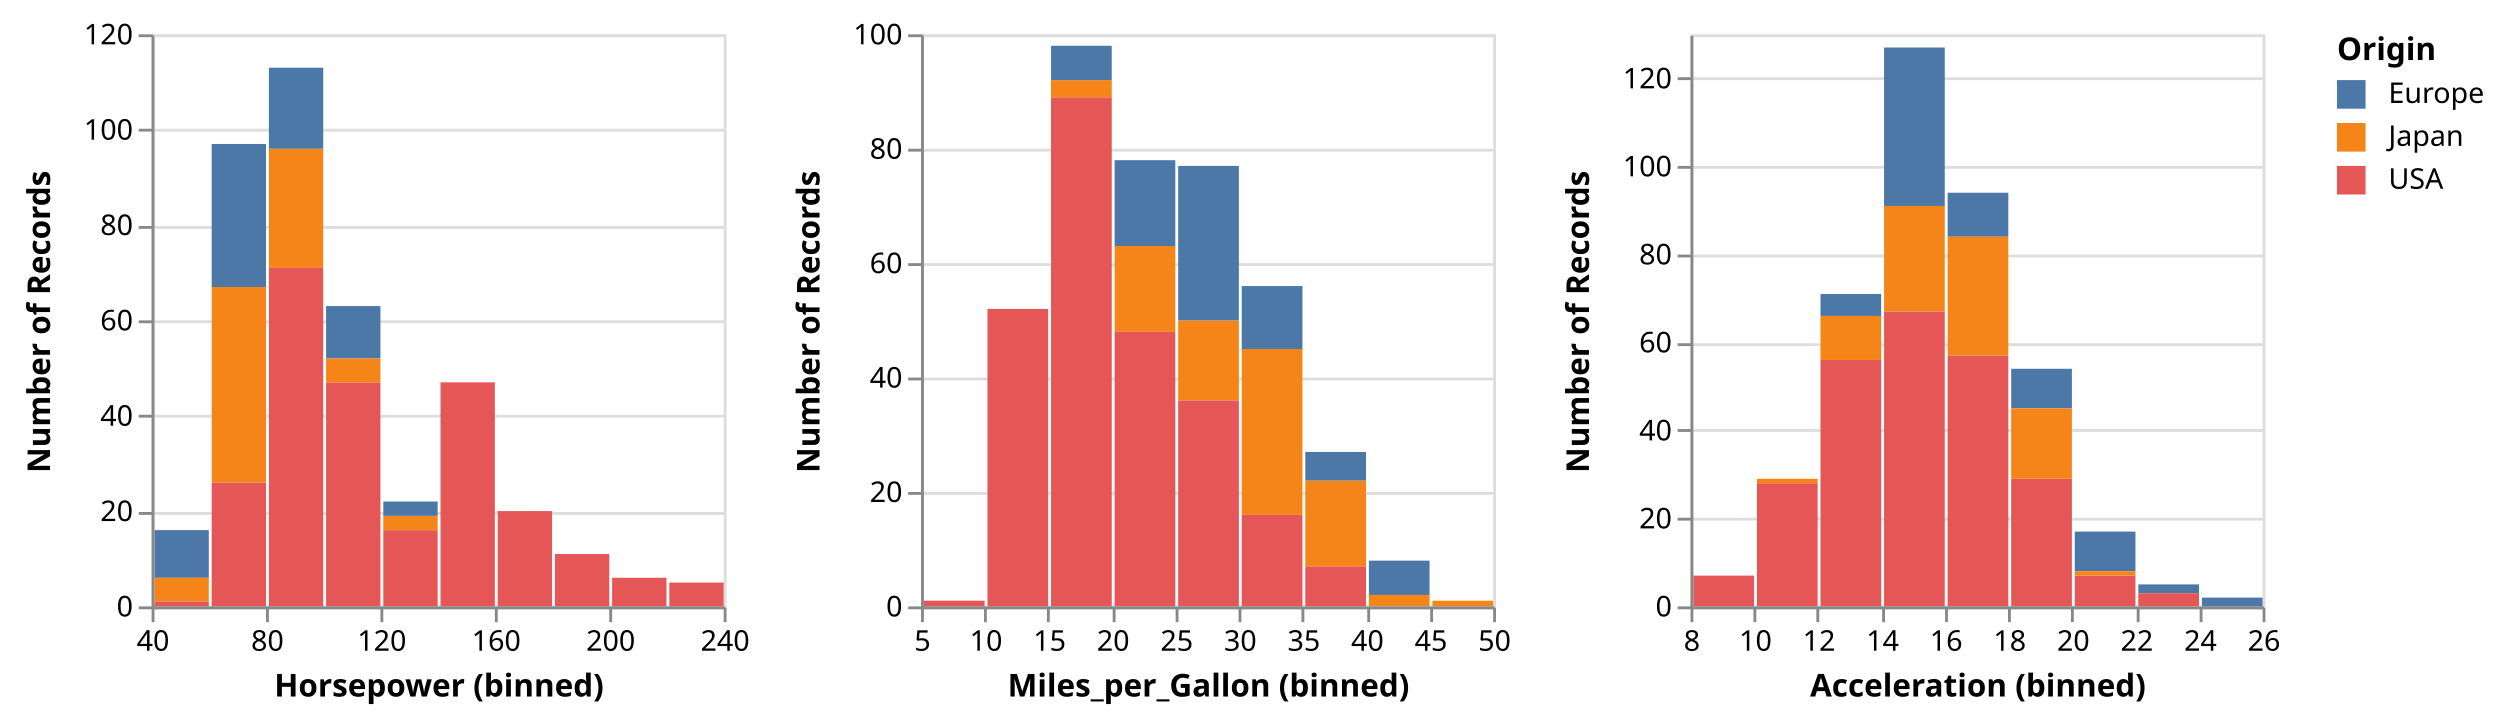
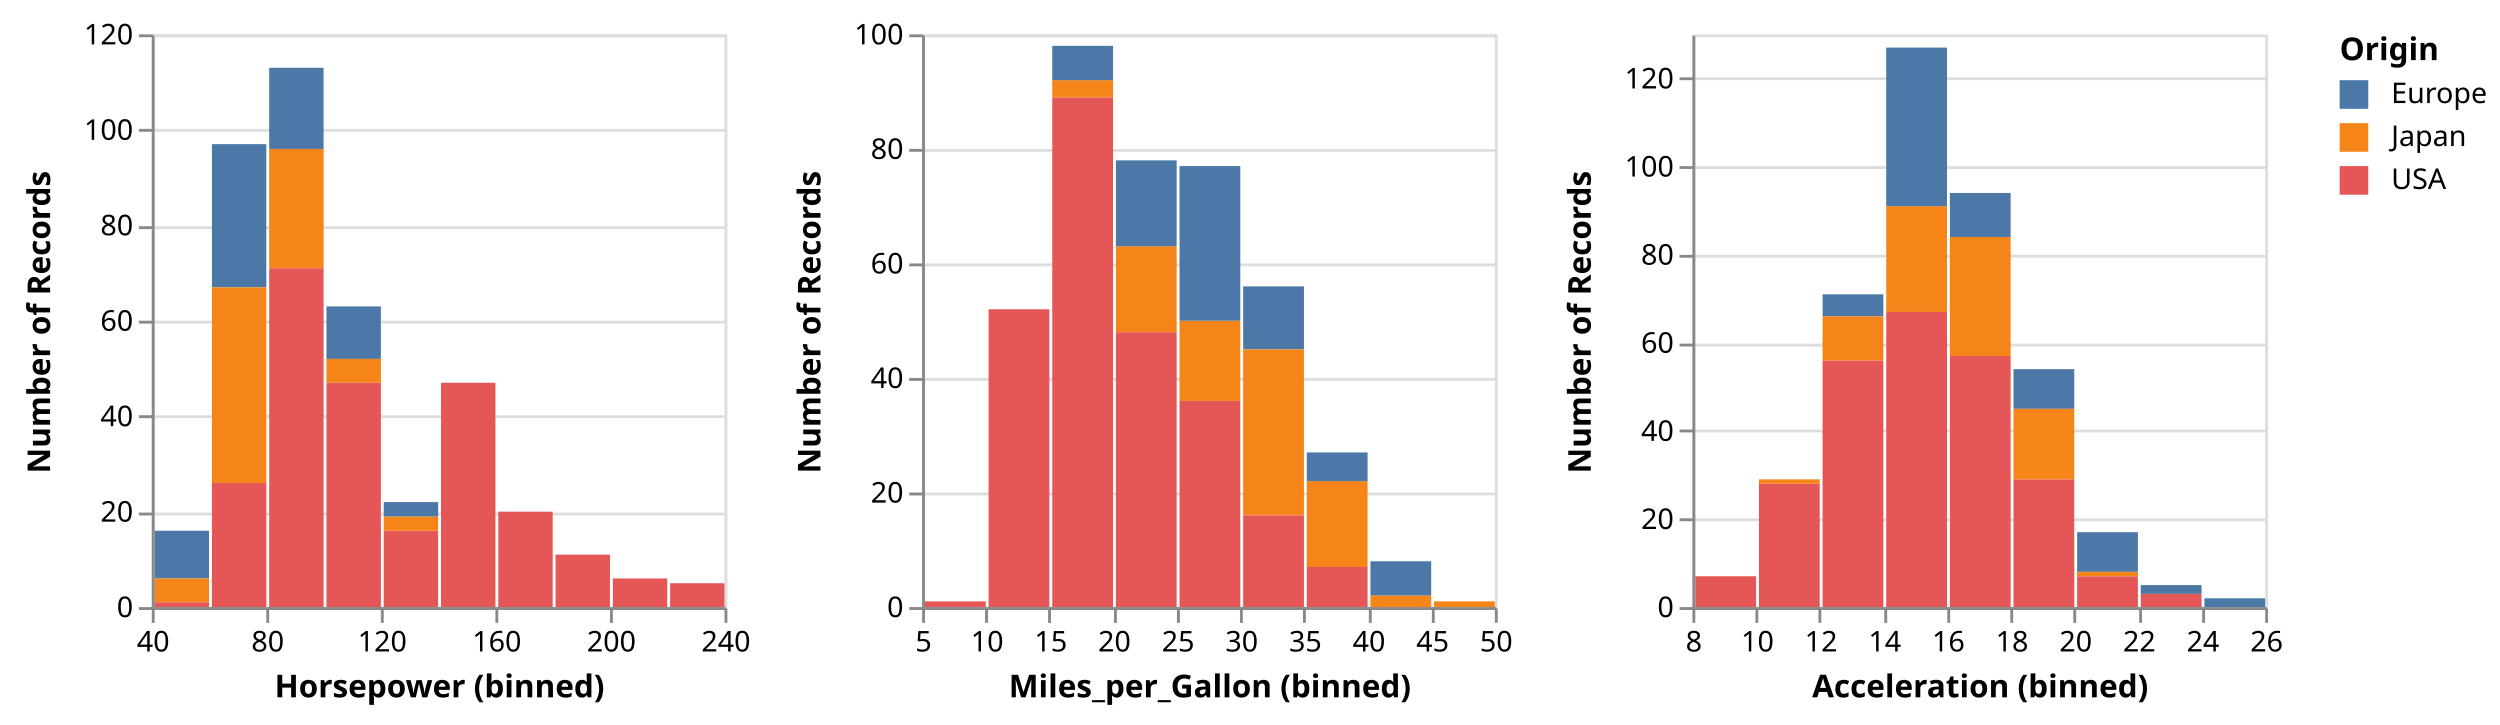
- <svg xmlns="http://www.w3.org/2000/svg" class="marks" width="874" height="253" viewBox="0 0 874 253" version="1.1">
+ <svg xmlns="http://www.w3.org/2000/svg" class="marks" width="873" height="253" viewBox="0 0 873 253" version="1.1">
  <g transform="translate(53,12)">
    <g class="mark-group role-frame root">
      <g transform="translate(0,0)">
        <path class="background" d="M0,0h200v200h-200Z" style="fill: none;" />
        <g>
          <g class="mark-group role-scope child_Horsepower_group">
            <g transform="translate(0,0)">
              <path class="background" d="M0.5,0.5h200v200h-200Z" style="fill: transparent; stroke: #ddd;" />
              <g>
                <g class="mark-group role-axis">
                  <g transform="translate(0.5,0.5)">
                    <path class="background" d="M0,0h0v0h0Z" style="pointer-events: none; fill: none;" />
                    <g>
                      <g class="mark-rule role-axis-grid" style="pointer-events: none;">
                        <line transform="translate(0,200)" x2="200" y2="0" style="fill: none; stroke: #ddd; stroke-width: 1; stroke-dasharray: ; opacity: 1;" />
                        <line transform="translate(0,167)" x2="200" y2="0" style="fill: none; stroke: #ddd; stroke-width: 1; stroke-dasharray: ; opacity: 1;" />
                        <line transform="translate(0,133)" x2="200" y2="0" style="fill: none; stroke: #ddd; stroke-width: 1; stroke-dasharray: ; opacity: 1;" />
                        <line transform="translate(0,100)" x2="200" y2="0" style="fill: none; stroke: #ddd; stroke-width: 1; stroke-dasharray: ; opacity: 1;" />
                        <line transform="translate(0,67)" x2="200" y2="0" style="fill: none; stroke: #ddd; stroke-width: 1; stroke-dasharray: ; opacity: 1;" />
                        <line transform="translate(0,33)" x2="200" y2="0" style="fill: none; stroke: #ddd; stroke-width: 1; stroke-dasharray: ; opacity: 1;" />
                        <line transform="translate(0,0)" x2="200" y2="0" style="fill: none; stroke: #ddd; stroke-width: 1; stroke-dasharray: ; opacity: 1;" />
                      </g>
                    </g>
                  </g>
                </g>
                <g class="mark-rect role-mark child_Horsepower_marks">
                  <path d="M81,173.333h19v26.667h-19Z" style="fill: #e45756;" />
                  <path d="M121,166.667h19v33.333h-19Z" style="fill: #e45756;" />
                  <path d="M101,121.667h19v78.333h-19Z" style="fill: #e45756;" />
                  <path d="M141,181.667h19v18.333h-19Z" style="fill: #e45756;" />
                  <path d="M181,191.667h19v8.333h-19Z" style="fill: #e45756;" />
                  <path d="M161,190h19v10h-19Z" style="fill: #e45756;" />
                  <path d="M61,95h19v18.333h-19Z" style="fill: #4c78a8;" />
                  <path d="M41,40h19v41.667h-19Z" style="fill: #f58518;" />
                  <path d="M41,81.667h19v118.333h-19Z" style="fill: #e45756;" />
                  <path d="M1,173.333h19v16.667h-19Z" style="fill: #4c78a8;" />
                  <path d="M41,11.667h19v28.333h-19Z" style="fill: #4c78a8;" />
                  <path d="M61,121.667h19v78.333h-19Z" style="fill: #e45756;" />
                  <path d="M21,156.667h19v43.333h-19Z" style="fill: #e45756;" />
                  <path d="M21,38.333h19v50h-19Z" style="fill: #4c78a8;" />
                  <path d="M21,88.333h19v68.333h-19Z" style="fill: #f58518;" />
                  <path d="M81,168.333h19v5h-19Z" style="fill: #f58518;" />
                  <path d="M1,190h19v8.333h-19Z" style="fill: #f58518;" />
                  <path d="M1,198.333h19v1.667h-19Z" style="fill: #e45756;" />
                  <path d="M61,113.333h19v8.333h-19Z" style="fill: #f58518;" />
                  <path d="M81,163.333h19v5h-19Z" style="fill: #4c78a8;" />
                </g>
                <g class="mark-group role-axis">
                  <g transform="translate(0.5,200.5)">
                    <path class="background" d="M0,0h0v0h0Z" style="pointer-events: none; fill: none;" />
                    <g>
                      <g class="mark-rule role-axis-tick" style="pointer-events: none;">
                        <line transform="translate(0,0)" x2="0" y2="5" style="fill: none; stroke: #888; stroke-width: 1; opacity: 1;" />
                        <line transform="translate(40,0)" x2="0" y2="5" style="fill: none; stroke: #888; stroke-width: 1; opacity: 1;" />
                        <line transform="translate(80,0)" x2="0" y2="5" style="fill: none; stroke: #888; stroke-width: 1; opacity: 1;" />
                        <line transform="translate(120,0)" x2="0" y2="5" style="fill: none; stroke: #888; stroke-width: 1; opacity: 1;" />
                        <line transform="translate(160,0)" x2="0" y2="5" style="fill: none; stroke: #888; stroke-width: 1; opacity: 1;" />
                        <line transform="translate(200,0)" x2="0" y2="5" style="fill: none; stroke: #888; stroke-width: 1; opacity: 1;" />
                      </g>
                      <g class="mark-text role-axis-label" style="pointer-events: none;">
                        <text text-anchor="middle" transform="translate(0,15)" style="font: 10px sans-serif; fill: #000; opacity: 1;">40</text>
                        <text text-anchor="middle" transform="translate(40,15)" style="font: 10px sans-serif; fill: #000; opacity: 1;">80</text>
                        <text text-anchor="middle" transform="translate(80,15)" style="font: 10px sans-serif; fill: #000; opacity: 1;">120</text>
                        <text text-anchor="middle" transform="translate(120,15)" style="font: 10px sans-serif; fill: #000; opacity: 1;">160</text>
                        <text text-anchor="middle" transform="translate(160,15)" style="font: 10px sans-serif; fill: #000; opacity: 1;">200</text>
                        <text text-anchor="middle" transform="translate(200,15)" style="font: 10px sans-serif; fill: #000; opacity: 1;">240</text>
                      </g>
                      <g class="mark-rule role-axis-domain" style="pointer-events: none;">
                        <line transform="translate(0,0)" x2="200" y2="0" style="fill: none; stroke: #888; stroke-width: 1; opacity: 1;" />
                      </g>
                      <g class="mark-text role-axis-title" style="pointer-events: none;">
                        <text text-anchor="middle" transform="translate(100,31)" style="font: bold 11px sans-serif; fill: #000; opacity: 1;">Horsepower (binned)</text>
                      </g>
                    </g>
                  </g>
                </g>
                <g class="mark-group role-axis">
                  <g transform="translate(0.5,0.5)">
                    <path class="background" d="M0,0h0v0h0Z" style="pointer-events: none; fill: none;" />
                    <g>
                      <g class="mark-rule role-axis-tick" style="pointer-events: none;">
                        <line transform="translate(0,200)" x2="-5" y2="0" style="fill: none; stroke: #888; stroke-width: 1; opacity: 1;" />
                        <line transform="translate(0,167)" x2="-5" y2="0" style="fill: none; stroke: #888; stroke-width: 1; opacity: 1;" />
                        <line transform="translate(0,133)" x2="-5" y2="0" style="fill: none; stroke: #888; stroke-width: 1; opacity: 1;" />
                        <line transform="translate(0,100)" x2="-5" y2="0" style="fill: none; stroke: #888; stroke-width: 1; opacity: 1;" />
                        <line transform="translate(0,67)" x2="-5" y2="0" style="fill: none; stroke: #888; stroke-width: 1; opacity: 1;" />
                        <line transform="translate(0,33)" x2="-5" y2="0" style="fill: none; stroke: #888; stroke-width: 1; opacity: 1;" />
                        <line transform="translate(0,0)" x2="-5" y2="0" style="fill: none; stroke: #888; stroke-width: 1; opacity: 1;" />
                      </g>
                      <g class="mark-text role-axis-label" style="pointer-events: none;">
                        <text text-anchor="end" transform="translate(-7,203)" style="font: 10px sans-serif; fill: #000; opacity: 1;">0</text>
                        <text text-anchor="end" transform="translate(-7,169.6667)" style="font: 10px sans-serif; fill: #000; opacity: 1;">20</text>
                        <text text-anchor="end" transform="translate(-7,136.3333)" style="font: 10px sans-serif; fill: #000; opacity: 1;">40</text>
                        <text text-anchor="end" transform="translate(-7,103)" style="font: 10px sans-serif; fill: #000; opacity: 1;">60</text>
                        <text text-anchor="end" transform="translate(-7,69.66667)" style="font: 10px sans-serif; fill: #000; opacity: 1;">80</text>
                        <text text-anchor="end" transform="translate(-7,36.33333)" style="font: 10px sans-serif; fill: #000; opacity: 1;">100</text>
                        <text text-anchor="end" transform="translate(-7,3)" style="font: 10px sans-serif; fill: #000; opacity: 1;">120</text>
                      </g>
                      <g class="mark-rule role-axis-domain" style="pointer-events: none;">
                        <line transform="translate(0,200)" x2="0" y2="-200" style="fill: none; stroke: #888; stroke-width: 1; opacity: 1;" />
                      </g>
                      <g class="mark-text role-axis-title" style="pointer-events: none;">
                        <text text-anchor="middle" transform="translate(-34,100) rotate(-90) translate(0,-2)" style="font: bold 11px sans-serif; fill: #000; opacity: 1;">Number of Records</text>
                      </g>
                    </g>
                  </g>
                </g>
              </g>
            </g>
          </g>
          <g class="mark-group role-scope child_Miles_per_Gallon_group">
            <g transform="translate(269,0)">
              <path class="background" d="M0.5,0.5h200v200h-200Z" style="fill: transparent; stroke: #ddd;" />
              <g>
                <g class="mark-group role-axis">
                  <g transform="translate(0.5,0.5)">
                    <path class="background" d="M0,0h0v0h0Z" style="pointer-events: none; fill: none;" />
                    <g>
                      <g class="mark-rule role-axis-grid" style="pointer-events: none;">
                        <line transform="translate(0,200)" x2="200" y2="0" style="fill: none; stroke: #ddd; stroke-width: 1; stroke-dasharray: ; opacity: 1;" />
                        <line transform="translate(0,160)" x2="200" y2="0" style="fill: none; stroke: #ddd; stroke-width: 1; stroke-dasharray: ; opacity: 1;" />
                        <line transform="translate(0,120)" x2="200" y2="0" style="fill: none; stroke: #ddd; stroke-width: 1; stroke-dasharray: ; opacity: 1;" />
                        <line transform="translate(0,80)" x2="200" y2="0" style="fill: none; stroke: #ddd; stroke-width: 1; stroke-dasharray: ; opacity: 1;" />
                        <line transform="translate(0,40)" x2="200" y2="0" style="fill: none; stroke: #ddd; stroke-width: 1; stroke-dasharray: ; opacity: 1;" />
                        <line transform="translate(0,0)" x2="200" y2="0" style="fill: none; stroke: #ddd; stroke-width: 1; stroke-dasharray: ; opacity: 1;" />
                      </g>
                    </g>
                  </g>
                </g>
                <g class="mark-rect role-mark child_Miles_per_Gallon_marks">
                  <path d="M45.444,22h21.222v178h-21.222Z" style="fill: #e45756;" />
                  <path d="M23.222,96h21.222v104h-21.222Z" style="fill: #e45756;" />
                  <path d="M67.667,74h21.222v30h-21.222Z" style="fill: #f58518;" />
                  <path d="M67.667,104h21.222v96h-21.222Z" style="fill: #e45756;" />
                  <path d="M89.889,100h21.222v28h-21.222Z" style="fill: #f58518;" />
                  <path d="M89.889,46h21.222v54h-21.222Z" style="fill: #4c78a8;" />
                  <path d="M67.667,44h21.222v30h-21.222Z" style="fill: #4c78a8;" />
                  <path d="M1,198h21.222v2h-21.222Z" style="fill: #e45756;" />
                  <path d="M89.889,128h21.222v72h-21.222Z" style="fill: #e45756;" />
                  <path d="M112.111,88h21.222v22h-21.222Z" style="fill: #4c78a8;" />
                  <path d="M112.111,110h21.222v58h-21.222Z" style="fill: #f58518;" />
                  <path d="M134.333,156h21.222v30h-21.222Z" style="fill: #f58518;" />
                  <path d="M45.444,16h21.222v6h-21.222Z" style="fill: #f58518;" />
                  <path d="M45.444,4h21.222v12h-21.222Z" style="fill: #4c78a8;" />
                  <path d="M112.111,168h21.222v32h-21.222Z" style="fill: #e45756;" />
                  <path d="M134.333,146h21.222v10h-21.222Z" style="fill: #4c78a8;" />
                  <path d="M156.556,184h21.222v12h-21.222Z" style="fill: #4c78a8;" />
                  <path d="M134.333,186h21.222v14h-21.222Z" style="fill: #e45756;" />
                  <path d="M178.778,198h21.222v2h-21.222Z" style="fill: #f58518;" />
                  <path d="M156.556,196h21.222v4h-21.222Z" style="fill: #f58518;" />
                </g>
                <g class="mark-group role-axis">
                  <g transform="translate(0.5,200.5)">
                    <path class="background" d="M0,0h0v0h0Z" style="pointer-events: none; fill: none;" />
                    <g>
                      <g class="mark-rule role-axis-tick" style="pointer-events: none;">
                        <line transform="translate(0,0)" x2="0" y2="5" style="fill: none; stroke: #888; stroke-width: 1; opacity: 1;" />
                        <line transform="translate(22,0)" x2="0" y2="5" style="fill: none; stroke: #888; stroke-width: 1; opacity: 1;" />
                        <line transform="translate(44,0)" x2="0" y2="5" style="fill: none; stroke: #888; stroke-width: 1; opacity: 1;" />
                        <line transform="translate(67,0)" x2="0" y2="5" style="fill: none; stroke: #888; stroke-width: 1; opacity: 1;" />
                        <line transform="translate(89,0)" x2="0" y2="5" style="fill: none; stroke: #888; stroke-width: 1; opacity: 1;" />
                        <line transform="translate(111,0)" x2="0" y2="5" style="fill: none; stroke: #888; stroke-width: 1; opacity: 1;" />
                        <line transform="translate(133,0)" x2="0" y2="5" style="fill: none; stroke: #888; stroke-width: 1; opacity: 1;" />
                        <line transform="translate(156,0)" x2="0" y2="5" style="fill: none; stroke: #888; stroke-width: 1; opacity: 1;" />
                        <line transform="translate(178,0)" x2="0" y2="5" style="fill: none; stroke: #888; stroke-width: 1; opacity: 1;" />
                        <line transform="translate(200,0)" x2="0" y2="5" style="fill: none; stroke: #888; stroke-width: 1; opacity: 1;" />
                      </g>
                      <g class="mark-text role-axis-label" style="pointer-events: none;">
                        <text text-anchor="middle" transform="translate(0,15)" style="font: 10px sans-serif; fill: #000; opacity: 1;">5</text>
                        <text text-anchor="middle" transform="translate(22.22222,15)" style="font: 10px sans-serif; fill: #000; opacity: 1;">10</text>
                        <text text-anchor="middle" transform="translate(44.44444,15)" style="font: 10px sans-serif; fill: #000; opacity: 1;">15</text>
                        <text text-anchor="middle" transform="translate(66.66667,15)" style="font: 10px sans-serif; fill: #000; opacity: 1;">20</text>
                        <text text-anchor="middle" transform="translate(88.88889,15)" style="font: 10px sans-serif; fill: #000; opacity: 1;">25</text>
                        <text text-anchor="middle" transform="translate(111.1111,15)" style="font: 10px sans-serif; fill: #000; opacity: 1;">30</text>
                        <text text-anchor="middle" transform="translate(133.3333,15)" style="font: 10px sans-serif; fill: #000; opacity: 1;">35</text>
                        <text text-anchor="middle" transform="translate(155.5556,15)" style="font: 10px sans-serif; fill: #000; opacity: 1;">40</text>
                        <text text-anchor="middle" transform="translate(177.7778,15)" style="font: 10px sans-serif; fill: #000; opacity: 1;">45</text>
                        <text text-anchor="middle" transform="translate(200,15)" style="font: 10px sans-serif; fill: #000; opacity: 1;">50</text>
                      </g>
                      <g class="mark-rule role-axis-domain" style="pointer-events: none;">
                        <line transform="translate(0,0)" x2="200" y2="0" style="fill: none; stroke: #888; stroke-width: 1; opacity: 1;" />
                      </g>
                      <g class="mark-text role-axis-title" style="pointer-events: none;">
                        <text text-anchor="middle" transform="translate(100,31)" style="font: bold 11px sans-serif; fill: #000; opacity: 1;">Miles_per_Gallon (binned)</text>
                      </g>
                    </g>
                  </g>
                </g>
                <g class="mark-group role-axis">
                  <g transform="translate(0.5,0.5)">
                    <path class="background" d="M0,0h0v0h0Z" style="pointer-events: none; fill: none;" />
                    <g>
                      <g class="mark-rule role-axis-tick" style="pointer-events: none;">
                        <line transform="translate(0,200)" x2="-5" y2="0" style="fill: none; stroke: #888; stroke-width: 1; opacity: 1;" />
                        <line transform="translate(0,160)" x2="-5" y2="0" style="fill: none; stroke: #888; stroke-width: 1; opacity: 1;" />
                        <line transform="translate(0,120)" x2="-5" y2="0" style="fill: none; stroke: #888; stroke-width: 1; opacity: 1;" />
                        <line transform="translate(0,80)" x2="-5" y2="0" style="fill: none; stroke: #888; stroke-width: 1; opacity: 1;" />
                        <line transform="translate(0,40)" x2="-5" y2="0" style="fill: none; stroke: #888; stroke-width: 1; opacity: 1;" />
                        <line transform="translate(0,0)" x2="-5" y2="0" style="fill: none; stroke: #888; stroke-width: 1; opacity: 1;" />
                      </g>
                      <g class="mark-text role-axis-label" style="pointer-events: none;">
                        <text text-anchor="end" transform="translate(-7,203)" style="font: 10px sans-serif; fill: #000; opacity: 1;">0</text>
                        <text text-anchor="end" transform="translate(-7,163)" style="font: 10px sans-serif; fill: #000; opacity: 1;">20</text>
                        <text text-anchor="end" transform="translate(-7,123)" style="font: 10px sans-serif; fill: #000; opacity: 1;">40</text>
                        <text text-anchor="end" transform="translate(-7,83)" style="font: 10px sans-serif; fill: #000; opacity: 1;">60</text>
                        <text text-anchor="end" transform="translate(-7,43)" style="font: 10px sans-serif; fill: #000; opacity: 1;">80</text>
                        <text text-anchor="end" transform="translate(-7,3)" style="font: 10px sans-serif; fill: #000; opacity: 1;">100</text>
                      </g>
                      <g class="mark-rule role-axis-domain" style="pointer-events: none;">
                        <line transform="translate(0,200)" x2="0" y2="-200" style="fill: none; stroke: #888; stroke-width: 1; opacity: 1;" />
                      </g>
                      <g class="mark-text role-axis-title" style="pointer-events: none;">
                        <text text-anchor="middle" transform="translate(-34,100) rotate(-90) translate(0,-2)" style="font: bold 11px sans-serif; fill: #000; opacity: 1;">Number of Records</text>
                      </g>
                    </g>
                  </g>
                </g>
              </g>
            </g>
          </g>
          <g class="mark-group role-scope child_Acceleration_group">
            <g transform="translate(538,0)">
              <path class="background" d="M0.5,0.5h200v200h-200Z" style="fill: transparent; stroke: #ddd;" />
              <g>
                <g class="mark-group role-axis">
                  <g transform="translate(0.5,0.5)">
                    <path class="background" d="M0,0h0v0h0Z" style="pointer-events: none; fill: none;" />
                    <g>
                      <g class="mark-rule role-axis-grid" style="pointer-events: none;">
                        <line transform="translate(0,200)" x2="200" y2="0" style="fill: none; stroke: #ddd; stroke-width: 1; stroke-dasharray: ; opacity: 1;" />
                        <line transform="translate(0,169)" x2="200" y2="0" style="fill: none; stroke: #ddd; stroke-width: 1; stroke-dasharray: ; opacity: 1;" />
                        <line transform="translate(0,138)" x2="200" y2="0" style="fill: none; stroke: #ddd; stroke-width: 1; stroke-dasharray: ; opacity: 1;" />
                        <line transform="translate(0,108)" x2="200" y2="0" style="fill: none; stroke: #ddd; stroke-width: 1; stroke-dasharray: ; opacity: 1;" />
                        <line transform="translate(0,77)" x2="200" y2="0" style="fill: none; stroke: #ddd; stroke-width: 1; stroke-dasharray: ; opacity: 1;" />
                        <line transform="translate(0,46)" x2="200" y2="0" style="fill: none; stroke: #ddd; stroke-width: 1; stroke-dasharray: ; opacity: 1;" />
                        <line transform="translate(0,15)" x2="200" y2="0" style="fill: none; stroke: #ddd; stroke-width: 1; stroke-dasharray: ; opacity: 1;" />
                      </g>
                    </g>
                  </g>
                </g>
                <g class="mark-rect role-mark child_Acceleration_marks">
                  <path d="M45.444,113.846h21.222v86.154h-21.222Z" style="fill: #e45756;" />
                  <path d="M23.222,156.923h21.222v43.077h-21.222Z" style="fill: #e45756;" />
                  <path d="M1,189.231h21.222v10.769h-21.222Z" style="fill: #e45756;" />
                  <path d="M89.889,55.385h21.222v15.385h-21.222Z" style="fill: #4c78a8;" />
                  <path d="M67.667,60h21.222v36.923h-21.222Z" style="fill: #f58518;" />
                  <path d="M67.667,96.923h21.222v103.077h-21.222Z" style="fill: #e45756;" />
                  <path d="M89.889,112.308h21.222v87.692h-21.222Z" style="fill: #e45756;" />
                  <path d="M134.333,173.846h21.222v13.846h-21.222Z" style="fill: #4c78a8;" />
                  <path d="M67.667,4.615h21.222v55.385h-21.222Z" style="fill: #4c78a8;" />
                  <path d="M45.444,90.769h21.222v7.692h-21.222Z" style="fill: #4c78a8;" />
                  <path d="M112.111,155.385h21.222v44.615h-21.222Z" style="fill: #e45756;" />
                  <path d="M112.111,116.923h21.222v13.846h-21.222Z" style="fill: #4c78a8;" />
                  <path d="M112.111,130.769h21.222v24.615h-21.222Z" style="fill: #f58518;" />
                  <path d="M134.333,189.231h21.222v10.769h-21.222Z" style="fill: #e45756;" />
                  <path d="M156.556,192.308h21.222v3.077h-21.222Z" style="fill: #4c78a8;" />
                  <path d="M45.444,98.462h21.222v15.385h-21.222Z" style="fill: #f58518;" />
                  <path d="M89.889,70.769h21.222v41.538h-21.222Z" style="fill: #f58518;" />
                  <path d="M134.333,187.692h21.222v1.538h-21.222Z" style="fill: #f58518;" />
                  <path d="M156.556,195.385h21.222v4.615h-21.222Z" style="fill: #e45756;" />
                  <path d="M178.778,196.923h21.222v3.077h-21.222Z" style="fill: #4c78a8;" />
                  <path d="M23.222,155.385h21.222v1.538h-21.222Z" style="fill: #f58518;" />
                </g>
                <g class="mark-group role-axis">
                  <g transform="translate(0.5,200.5)">
                    <path class="background" d="M0,0h0v0h0Z" style="pointer-events: none; fill: none;" />
                    <g>
                      <g class="mark-rule role-axis-tick" style="pointer-events: none;">
                        <line transform="translate(0,0)" x2="0" y2="5" style="fill: none; stroke: #888; stroke-width: 1; opacity: 1;" />
                        <line transform="translate(22,0)" x2="0" y2="5" style="fill: none; stroke: #888; stroke-width: 1; opacity: 1;" />
                        <line transform="translate(44,0)" x2="0" y2="5" style="fill: none; stroke: #888; stroke-width: 1; opacity: 1;" />
                        <line transform="translate(67,0)" x2="0" y2="5" style="fill: none; stroke: #888; stroke-width: 1; opacity: 1;" />
                        <line transform="translate(89,0)" x2="0" y2="5" style="fill: none; stroke: #888; stroke-width: 1; opacity: 1;" />
                        <line transform="translate(111,0)" x2="0" y2="5" style="fill: none; stroke: #888; stroke-width: 1; opacity: 1;" />
                        <line transform="translate(133,0)" x2="0" y2="5" style="fill: none; stroke: #888; stroke-width: 1; opacity: 1;" />
                        <line transform="translate(156,0)" x2="0" y2="5" style="fill: none; stroke: #888; stroke-width: 1; opacity: 1;" />
                        <line transform="translate(178,0)" x2="0" y2="5" style="fill: none; stroke: #888; stroke-width: 1; opacity: 1;" />
                        <line transform="translate(200,0)" x2="0" y2="5" style="fill: none; stroke: #888; stroke-width: 1; opacity: 1;" />
                      </g>
                      <g class="mark-text role-axis-label" style="pointer-events: none;">
                        <text text-anchor="middle" transform="translate(0,15)" style="font: 10px sans-serif; fill: #000; opacity: 1;">8</text>
                        <text text-anchor="middle" transform="translate(22.22222,15)" style="font: 10px sans-serif; fill: #000; opacity: 1;">10</text>
                        <text text-anchor="middle" transform="translate(44.44444,15)" style="font: 10px sans-serif; fill: #000; opacity: 1;">12</text>
                        <text text-anchor="middle" transform="translate(66.66667,15)" style="font: 10px sans-serif; fill: #000; opacity: 1;">14</text>
                        <text text-anchor="middle" transform="translate(88.88889,15)" style="font: 10px sans-serif; fill: #000; opacity: 1;">16</text>
                        <text text-anchor="middle" transform="translate(111.1111,15)" style="font: 10px sans-serif; fill: #000; opacity: 1;">18</text>
                        <text text-anchor="middle" transform="translate(133.3333,15)" style="font: 10px sans-serif; fill: #000; opacity: 1;">20</text>
                        <text text-anchor="middle" transform="translate(155.5556,15)" style="font: 10px sans-serif; fill: #000; opacity: 1;">22</text>
                        <text text-anchor="middle" transform="translate(177.7778,15)" style="font: 10px sans-serif; fill: #000; opacity: 1;">24</text>
                        <text text-anchor="middle" transform="translate(200,15)" style="font: 10px sans-serif; fill: #000; opacity: 1;">26</text>
                      </g>
                      <g class="mark-rule role-axis-domain" style="pointer-events: none;">
                        <line transform="translate(0,0)" x2="200" y2="0" style="fill: none; stroke: #888; stroke-width: 1; opacity: 1;" />
                      </g>
                      <g class="mark-text role-axis-title" style="pointer-events: none;">
                        <text text-anchor="middle" transform="translate(100,31)" style="font: bold 11px sans-serif; fill: #000; opacity: 1;">Acceleration (binned)</text>
                      </g>
                    </g>
                  </g>
                </g>
                <g class="mark-group role-axis">
                  <g transform="translate(0.5,0.5)">
                    <path class="background" d="M0,0h0v0h0Z" style="pointer-events: none; fill: none;" />
                    <g>
                      <g class="mark-rule role-axis-tick" style="pointer-events: none;">
                        <line transform="translate(0,200)" x2="-5" y2="0" style="fill: none; stroke: #888; stroke-width: 1; opacity: 1;" />
                        <line transform="translate(0,169)" x2="-5" y2="0" style="fill: none; stroke: #888; stroke-width: 1; opacity: 1;" />
                        <line transform="translate(0,138)" x2="-5" y2="0" style="fill: none; stroke: #888; stroke-width: 1; opacity: 1;" />
                        <line transform="translate(0,108)" x2="-5" y2="0" style="fill: none; stroke: #888; stroke-width: 1; opacity: 1;" />
                        <line transform="translate(0,77)" x2="-5" y2="0" style="fill: none; stroke: #888; stroke-width: 1; opacity: 1;" />
                        <line transform="translate(0,46)" x2="-5" y2="0" style="fill: none; stroke: #888; stroke-width: 1; opacity: 1;" />
                        <line transform="translate(0,15)" x2="-5" y2="0" style="fill: none; stroke: #888; stroke-width: 1; opacity: 1;" />
                      </g>
                      <g class="mark-text role-axis-label" style="pointer-events: none;">
                        <text text-anchor="end" transform="translate(-7,203)" style="font: 10px sans-serif; fill: #000; opacity: 1;">0</text>
                        <text text-anchor="end" transform="translate(-7,172.2308)" style="font: 10px sans-serif; fill: #000; opacity: 1;">20</text>
                        <text text-anchor="end" transform="translate(-7,141.4615)" style="font: 10px sans-serif; fill: #000; opacity: 1;">40</text>
                        <text text-anchor="end" transform="translate(-7,110.6923)" style="font: 10px sans-serif; fill: #000; opacity: 1;">60</text>
                        <text text-anchor="end" transform="translate(-7,79.92308)" style="font: 10px sans-serif; fill: #000; opacity: 1;">80</text>
                        <text text-anchor="end" transform="translate(-7,49.15385)" style="font: 10px sans-serif; fill: #000; opacity: 1;">100</text>
                        <text text-anchor="end" transform="translate(-7,18.38462)" style="font: 10px sans-serif; fill: #000; opacity: 1;">120</text>
                      </g>
                      <g class="mark-rule role-axis-domain" style="pointer-events: none;">
                        <line transform="translate(0,200)" x2="0" y2="-200" style="fill: none; stroke: #888; stroke-width: 1; opacity: 1;" />
                      </g>
                      <g class="mark-text role-axis-title" style="pointer-events: none;">
                        <text text-anchor="middle" transform="translate(-34,100) rotate(-90) translate(0,-2)" style="font: bold 11px sans-serif; fill: #000; opacity: 1;">Number of Records</text>
                      </g>
                    </g>
                  </g>
                </g>
              </g>
            </g>
          </g>
          <g class="mark-group role-legend">
            <g transform="translate(764,0)">
-               <path class="background" d="M0,0h52v57h-52Z" style="pointer-events: none; fill: none;" />
+               <path class="background" d="M0,0h51v57h-51Z" style="pointer-events: none; fill: none;" />
              <g>
                <g class="mark-group role-legend-entry">
                  <g transform="translate(0,16)">
                    <path class="background" d="M0,0h0v0h0Z" style="pointer-events: none; fill: none;" />
                    <g>
                      <g class="mark-symbol role-legend-symbol" style="pointer-events: none;">
                        <path transform="translate(5,5)" d="M-5,-5h10v10h-10Z" style="fill: #4c78a8; stroke-width: 1.5; opacity: 1;" />
                        <path transform="translate(5,20)" d="M-5,-5h10v10h-10Z" style="fill: #f58518; stroke-width: 1.5; opacity: 1;" />
                        <path transform="translate(5,35)" d="M-5,-5h10v10h-10Z" style="fill: #e45756; stroke-width: 1.5; opacity: 1;" />
                      </g>
                      <g class="mark-text role-legend-label" style="pointer-events: none;">
                        <text text-anchor="start" transform="translate(18,8)" style="font: 10px sans-serif; fill: #000; opacity: 1;">Europe</text>
                        <text text-anchor="start" transform="translate(18,23)" style="font: 10px sans-serif; fill: #000; opacity: 1;">Japan</text>
                        <text text-anchor="start" transform="translate(18,38)" style="font: 10px sans-serif; fill: #000; opacity: 1;">USA</text>
                      </g>
                    </g>
                  </g>
                </g>
                <g class="mark-text role-legend-title" style="pointer-events: none;">
                  <text text-anchor="start" transform="translate(0,9)" style="font: bold 11px sans-serif; fill: #000; opacity: 1;">Origin</text>
                </g>
              </g>
            </g>
          </g>
        </g>
      </g>
    </g>
  </g>
</svg>
